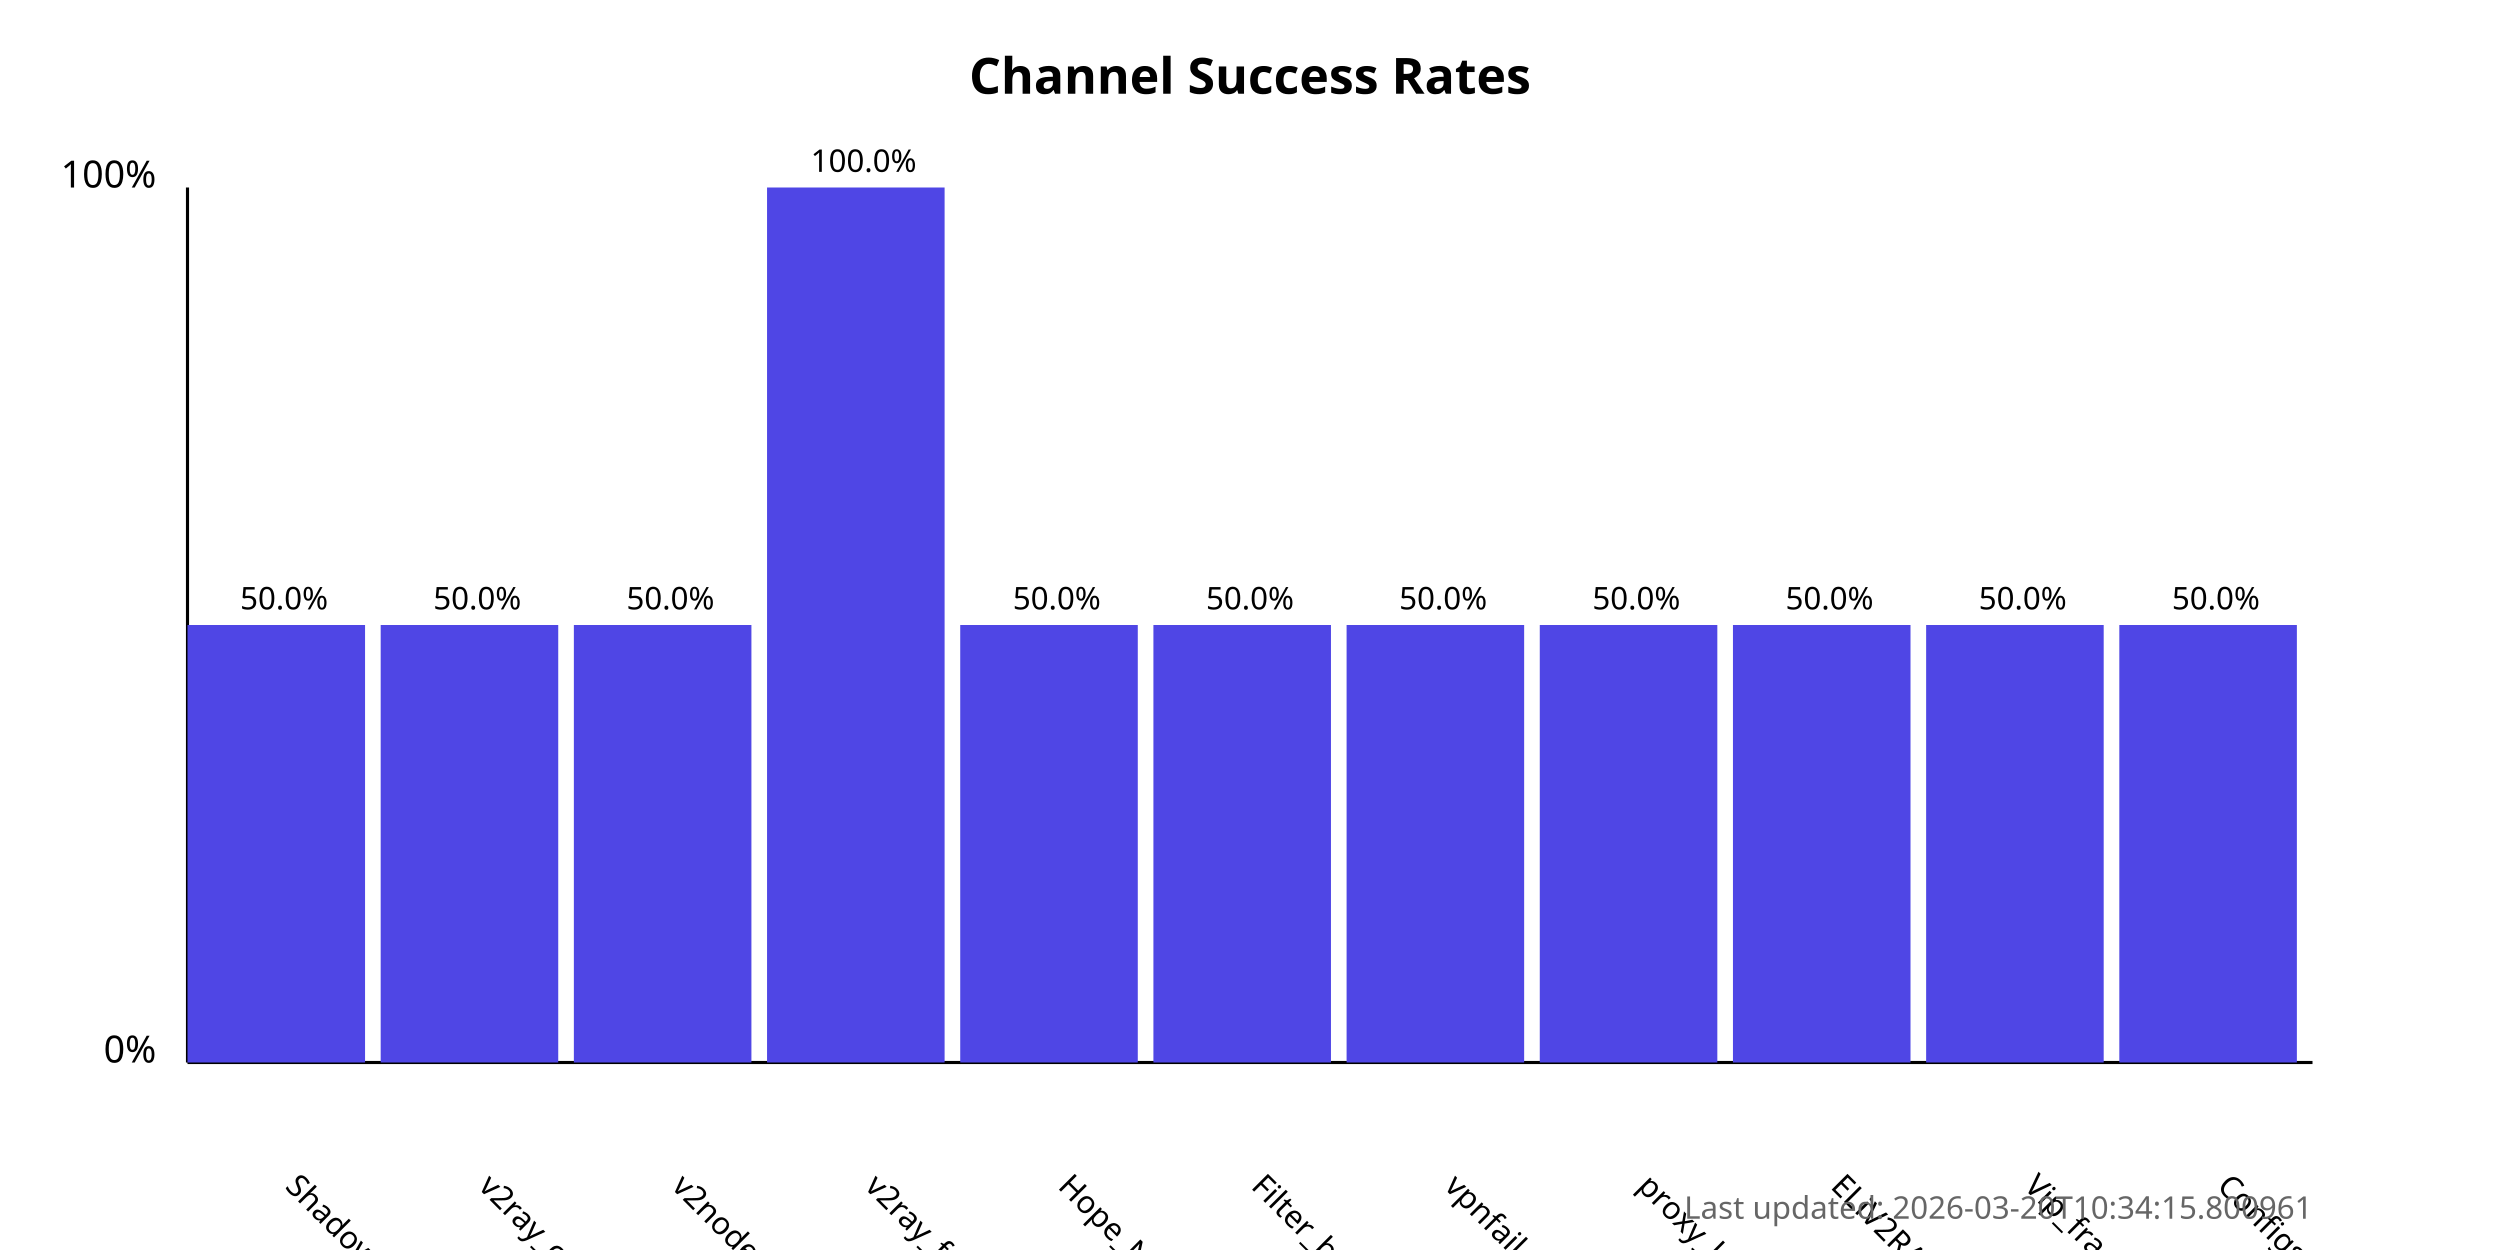
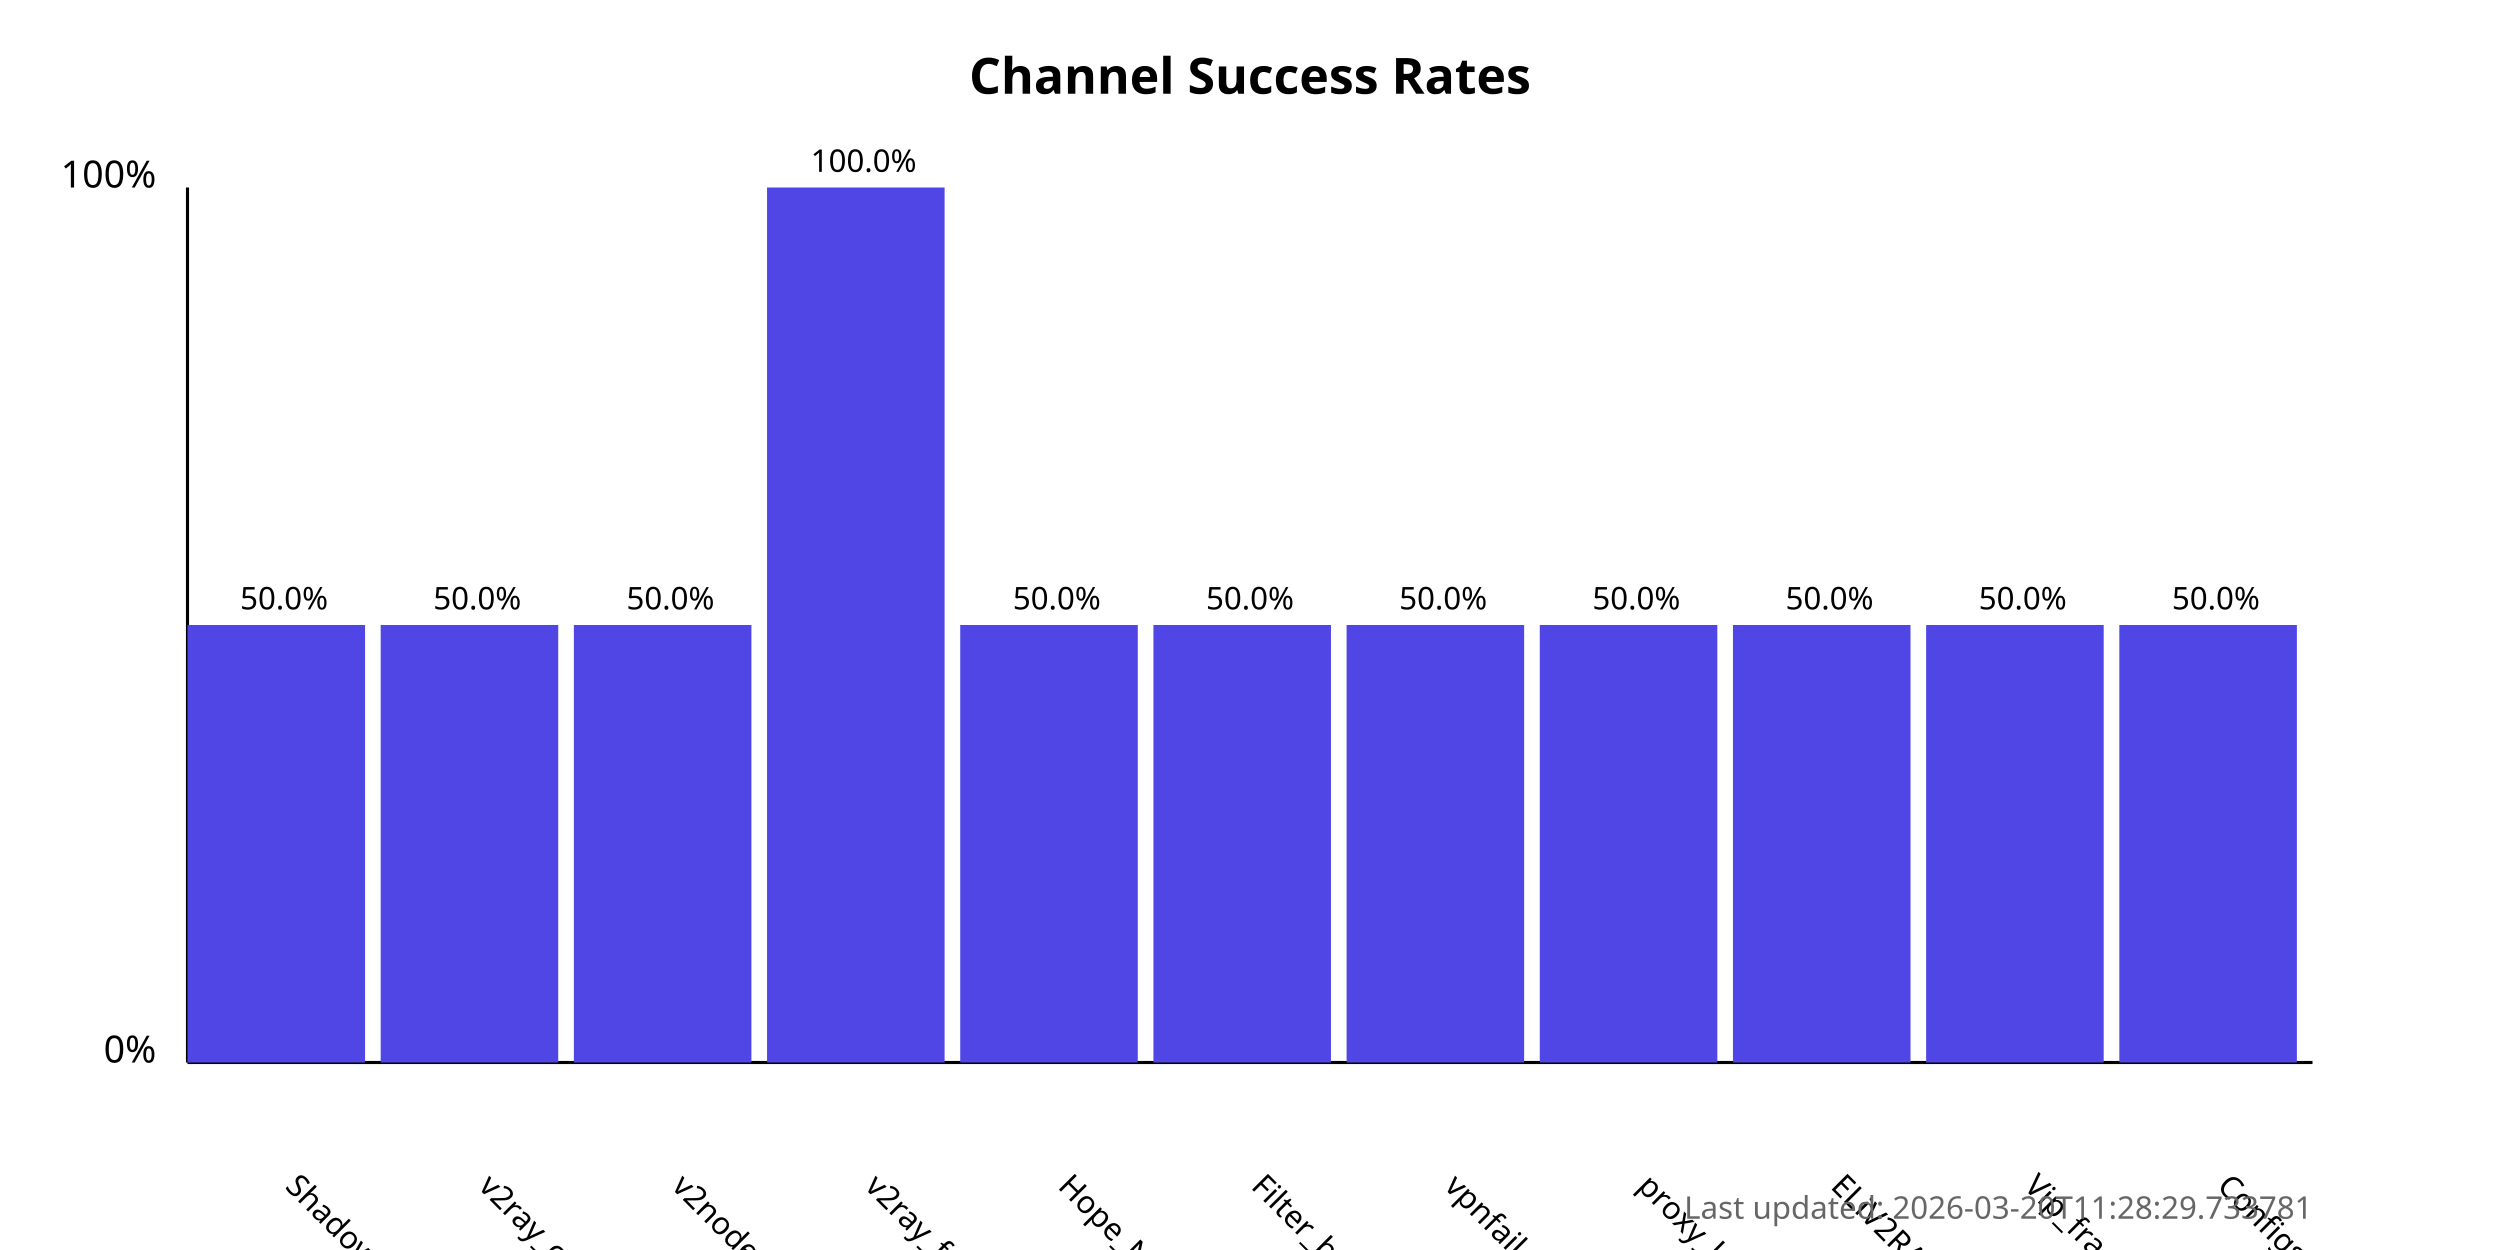
<svg xmlns="http://www.w3.org/2000/svg" width="800" height="400">
  <style>
            .chart-title { font: bold 16px sans-serif; }
            .axis-label { font: 12px sans-serif; }
            .tick-label { font: 10px sans-serif; }
            .bar { fill: #4f46e5; }
            .bar:hover { fill: #6366f1; }
            .timestamp { font: 10px sans-serif; fill: #666; }
        </style>
  <text x="400.0" y="30" text-anchor="middle" class="chart-title">
            Channel Success Rates
        </text>
  <line x1="60" y1="340" x2="60" y2="60" stroke="black" stroke-width="1" />
  <line x1="60" y1="340" x2="740" y2="340" stroke="black" stroke-width="1" />
  <text x="50" y="340" text-anchor="end" class="axis-label">0%</text>
  <text x="50" y="60" text-anchor="end" class="axis-label">100%</text>
  <g>
    <rect x="60" y="200.0" width="56.818" height="140.0" class="bar" />
    <text x="90.909" y="380" transform="rotate(45, 90.90909, 380)" text-anchor="start" class="tick-label">
                ShadowProxy66
            </text>
    <text x="90.909" y="195.0" text-anchor="middle" class="tick-label">
                50.0%
            </text>
  </g>
  <g>
    <rect x="121.818" y="200.0" width="56.818" height="140.0" class="bar" />
    <text x="152.727" y="380" transform="rotate(45, 152.7273, 380)" text-anchor="start" class="tick-label">
                v2ray_configs_pool
            </text>
    <text x="152.727" y="195.0" text-anchor="middle" class="tick-label">
                50.0%
            </text>
  </g>
  <g>
    <rect x="183.636" y="200.0" width="56.818" height="140.0" class="bar" />
    <text x="214.545" y="380" transform="rotate(45, 214.5455, 380)" text-anchor="start" class="tick-label">
                v2nodes
            </text>
    <text x="214.545" y="195.0" text-anchor="middle" class="tick-label">
                50.0%
            </text>
  </g>
  <g>
    <rect x="245.455" y="60.0" width="56.818" height="280.0" class="bar" />
    <text x="276.364" y="380" transform="rotate(45, 276.3636, 380)" text-anchor="start" class="tick-label">
                v2ray_free_conf
            </text>
    <text x="276.364" y="55.0" text-anchor="middle" class="tick-label">
                100.0%
            </text>
  </g>
  <g>
    <rect x="307.273" y="200.0" width="56.818" height="140.0" class="bar" />
    <text x="338.182" y="380" transform="rotate(45, 338.1818, 380)" text-anchor="start" class="tick-label">
                Hope_Net
            </text>
    <text x="338.182" y="195.0" text-anchor="middle" class="tick-label">
                50.0%
            </text>
  </g>
  <g>
    <rect x="369.091" y="200.0" width="56.818" height="140.0" class="bar" />
    <text x="400.0" y="380" transform="rotate(45, 400.0, 380)" text-anchor="start" class="tick-label">
                Filter_breaker
            </text>
    <text x="400.0" y="195.0" text-anchor="middle" class="tick-label">
                50.0%
            </text>
  </g>
  <g>
    <rect x="430.909" y="200.0" width="56.818" height="140.0" class="bar" />
    <text x="461.818" y="380" transform="rotate(45, 461.8182, 380)" text-anchor="start" class="tick-label">
                vpnfail_vless
            </text>
    <text x="461.818" y="195.0" text-anchor="middle" class="tick-label">
                50.0%
            </text>
  </g>
  <g>
    <rect x="492.727" y="200.0" width="56.818" height="140.0" class="bar" />
    <text x="523.636" y="380" transform="rotate(45, 523.6364, 380)" text-anchor="start" class="tick-label">
                proxy_kafee
            </text>
    <text x="523.636" y="195.0" text-anchor="middle" class="tick-label">
                50.0%
            </text>
  </g>
  <g>
    <rect x="554.545" y="200.0" width="56.818" height="140.0" class="bar" />
    <text x="585.455" y="380" transform="rotate(45, 585.4545, 380)" text-anchor="start" class="tick-label">
                ELiV2RAY
            </text>
    <text x="585.455" y="195.0" text-anchor="middle" class="tick-label">
                50.0%
            </text>
  </g>
  <g>
    <rect x="616.364" y="200.0" width="56.818" height="140.0" class="bar" />
    <text x="647.273" y="380" transform="rotate(45, 647.2727, 380)" text-anchor="start" class="tick-label">
                Vip_fragment_v2ray
            </text>
    <text x="647.273" y="195.0" text-anchor="middle" class="tick-label">
                50.0%
            </text>
  </g>
  <g>
    <rect x="678.182" y="200.0" width="56.818" height="140.0" class="bar" />
    <text x="709.091" y="380" transform="rotate(45, 709.0909, 380)" text-anchor="start" class="tick-label">
                ConfigsHubPlus
            </text>
    <text x="709.091" y="195.0" text-anchor="middle" class="tick-label">
                50.0%
            </text>
  </g>
  <text x="740" y="390" text-anchor="end" class="timestamp">
-             Last updated: 2026-03-20T10:34:15.800961
+             Last updated: 2026-03-20T11:28:29.733781
        </text>
</svg>
